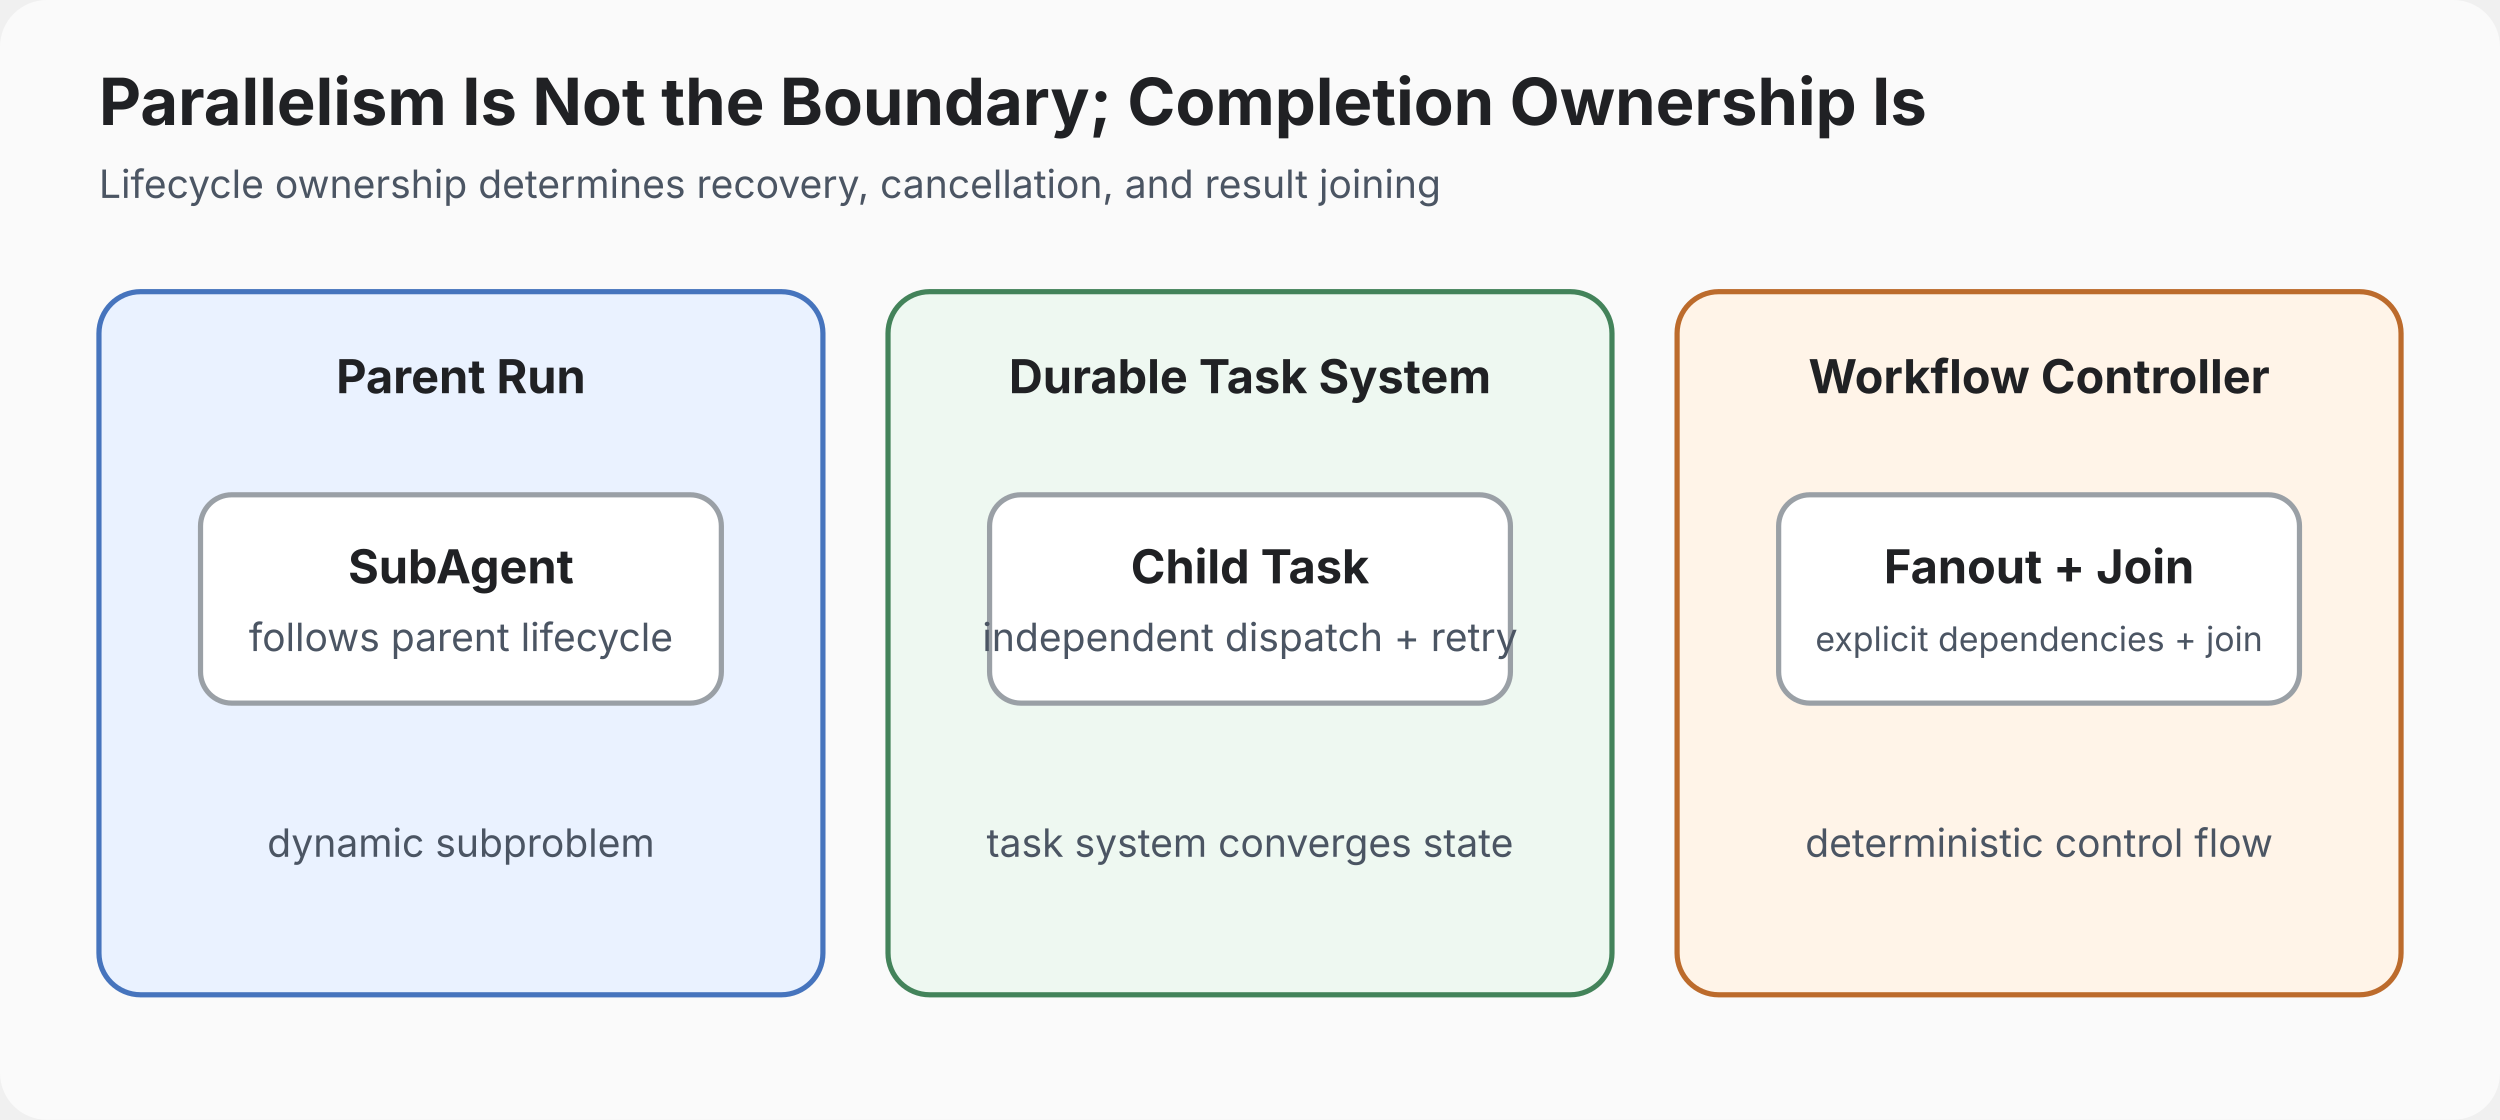
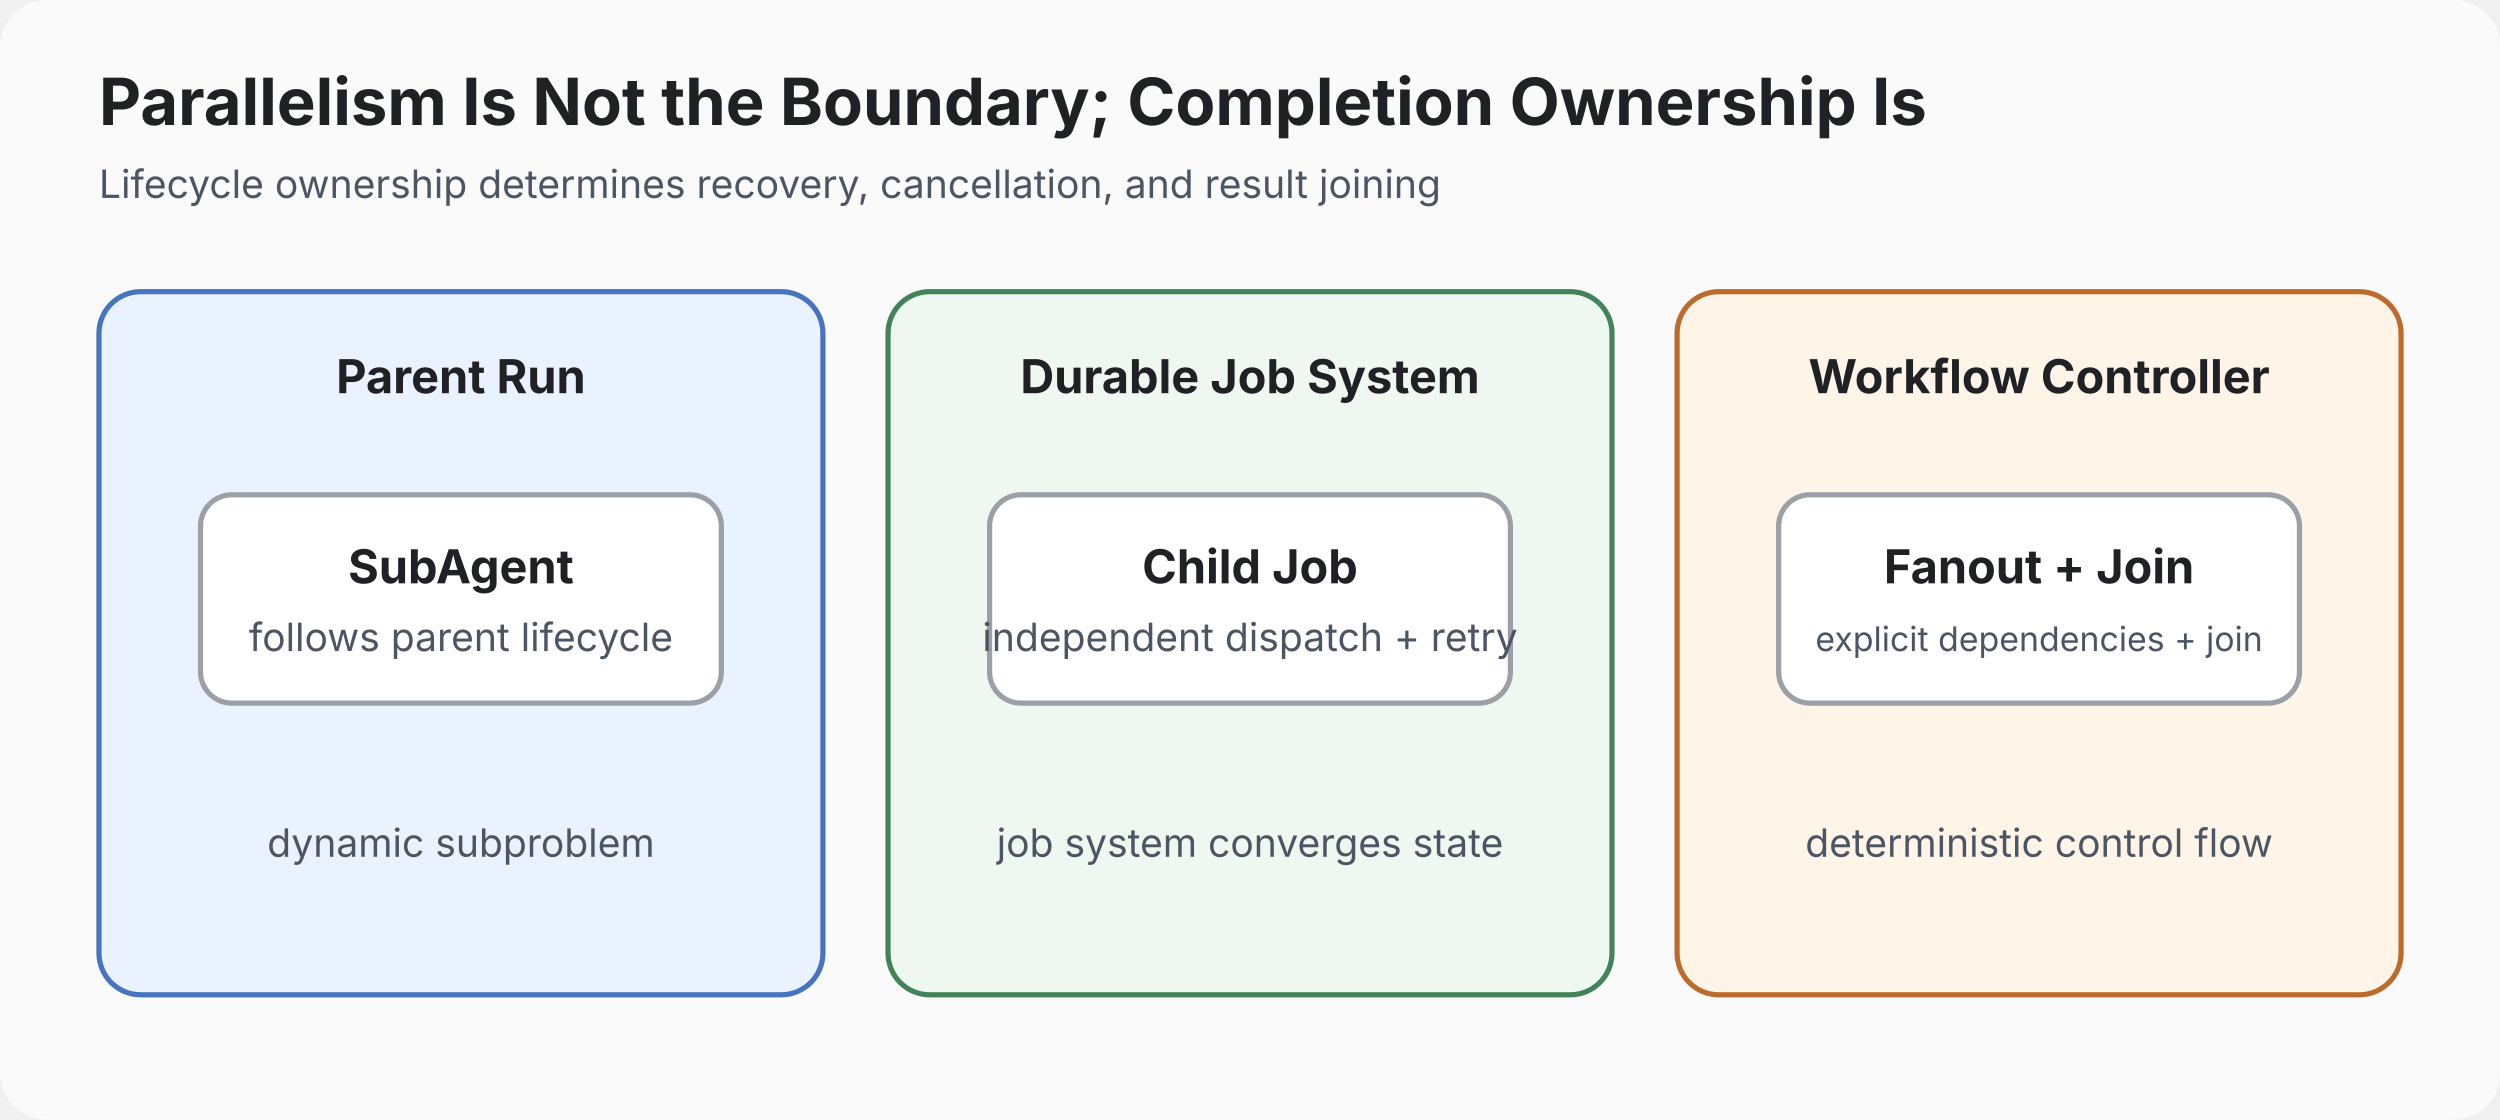
<svg xmlns="http://www.w3.org/2000/svg" viewBox="0 0 960 430" role="img" aria-labelledby="title desc">
  <style>text{font-family:-apple-system,BlinkMacSystemFont,"Segoe UI",sans-serif;fill:#202124}.title{font-size:25px;font-weight:700}.label{font-size:18px;font-weight:650}.small{font-size:15px;fill:#4b5563}.compact{font-size:13px}.box{stroke-width:2}.sub{fill:#eaf2ff;stroke:#4674bd}.task{fill:#eef8f1;stroke:#43835a}.flow{fill:#fff4e8;stroke:#bc6b2c}.inner{fill:#fff;stroke:#9aa0a6}</style>
  <rect width="960" height="430" rx="18" fill="#fafafa" />
  <text x="38" y="48" class="title">Parallelism Is Not the Boundary; Completion Ownership Is</text>
  <text x="38" y="76" class="small">Lifecycle ownership determines recovery, cancellation, and result joining</text>
  <rect x="38" y="112" width="278" height="270" rx="16" class="box sub" />
  <text x="177" y="151" text-anchor="middle" class="label">Parent Run</text>
  <rect x="77" y="190" width="200" height="80" rx="12" class="box inner" />
  <text x="177" y="224" text-anchor="middle" class="label">SubAgent</text>
  <text x="177" y="250" text-anchor="middle" class="small">follows parent lifecycle</text>
  <rect x="341" y="112" width="278" height="270" rx="16" class="box task" />
-   <text x="480" y="151" text-anchor="middle" class="label">Durable Task System</text>
+   <text x="480" y="151" text-anchor="middle" class="label">Durable Job System</text>
  <rect x="380" y="190" width="200" height="80" rx="12" class="box inner" />
-   <text x="480" y="224" text-anchor="middle" class="label">Child Task</text>
+   <text x="480" y="224" text-anchor="middle" class="label">Child Job</text>
  <text x="480" y="250" text-anchor="middle" class="small">independent dispatch + retry</text>
  <rect x="644" y="112" width="278" height="270" rx="16" class="box flow" />
  <text x="783" y="151" text-anchor="middle" class="label">Workflow Controller</text>
  <rect x="683" y="190" width="200" height="80" rx="12" class="box inner" />
  <text x="783" y="224" text-anchor="middle" class="label">Fanout + Join</text>
  <text x="783" y="250" text-anchor="middle" class="small compact">explicit dependencies + join</text>
  <text x="177" y="329" text-anchor="middle" class="small">dynamic subproblem</text>
-   <text x="480" y="329" text-anchor="middle" class="small">task system converges state</text>
+   <text x="480" y="329" text-anchor="middle" class="small">job system converges state</text>
  <text x="783" y="329" text-anchor="middle" class="small">deterministic control flow</text>
</svg>
